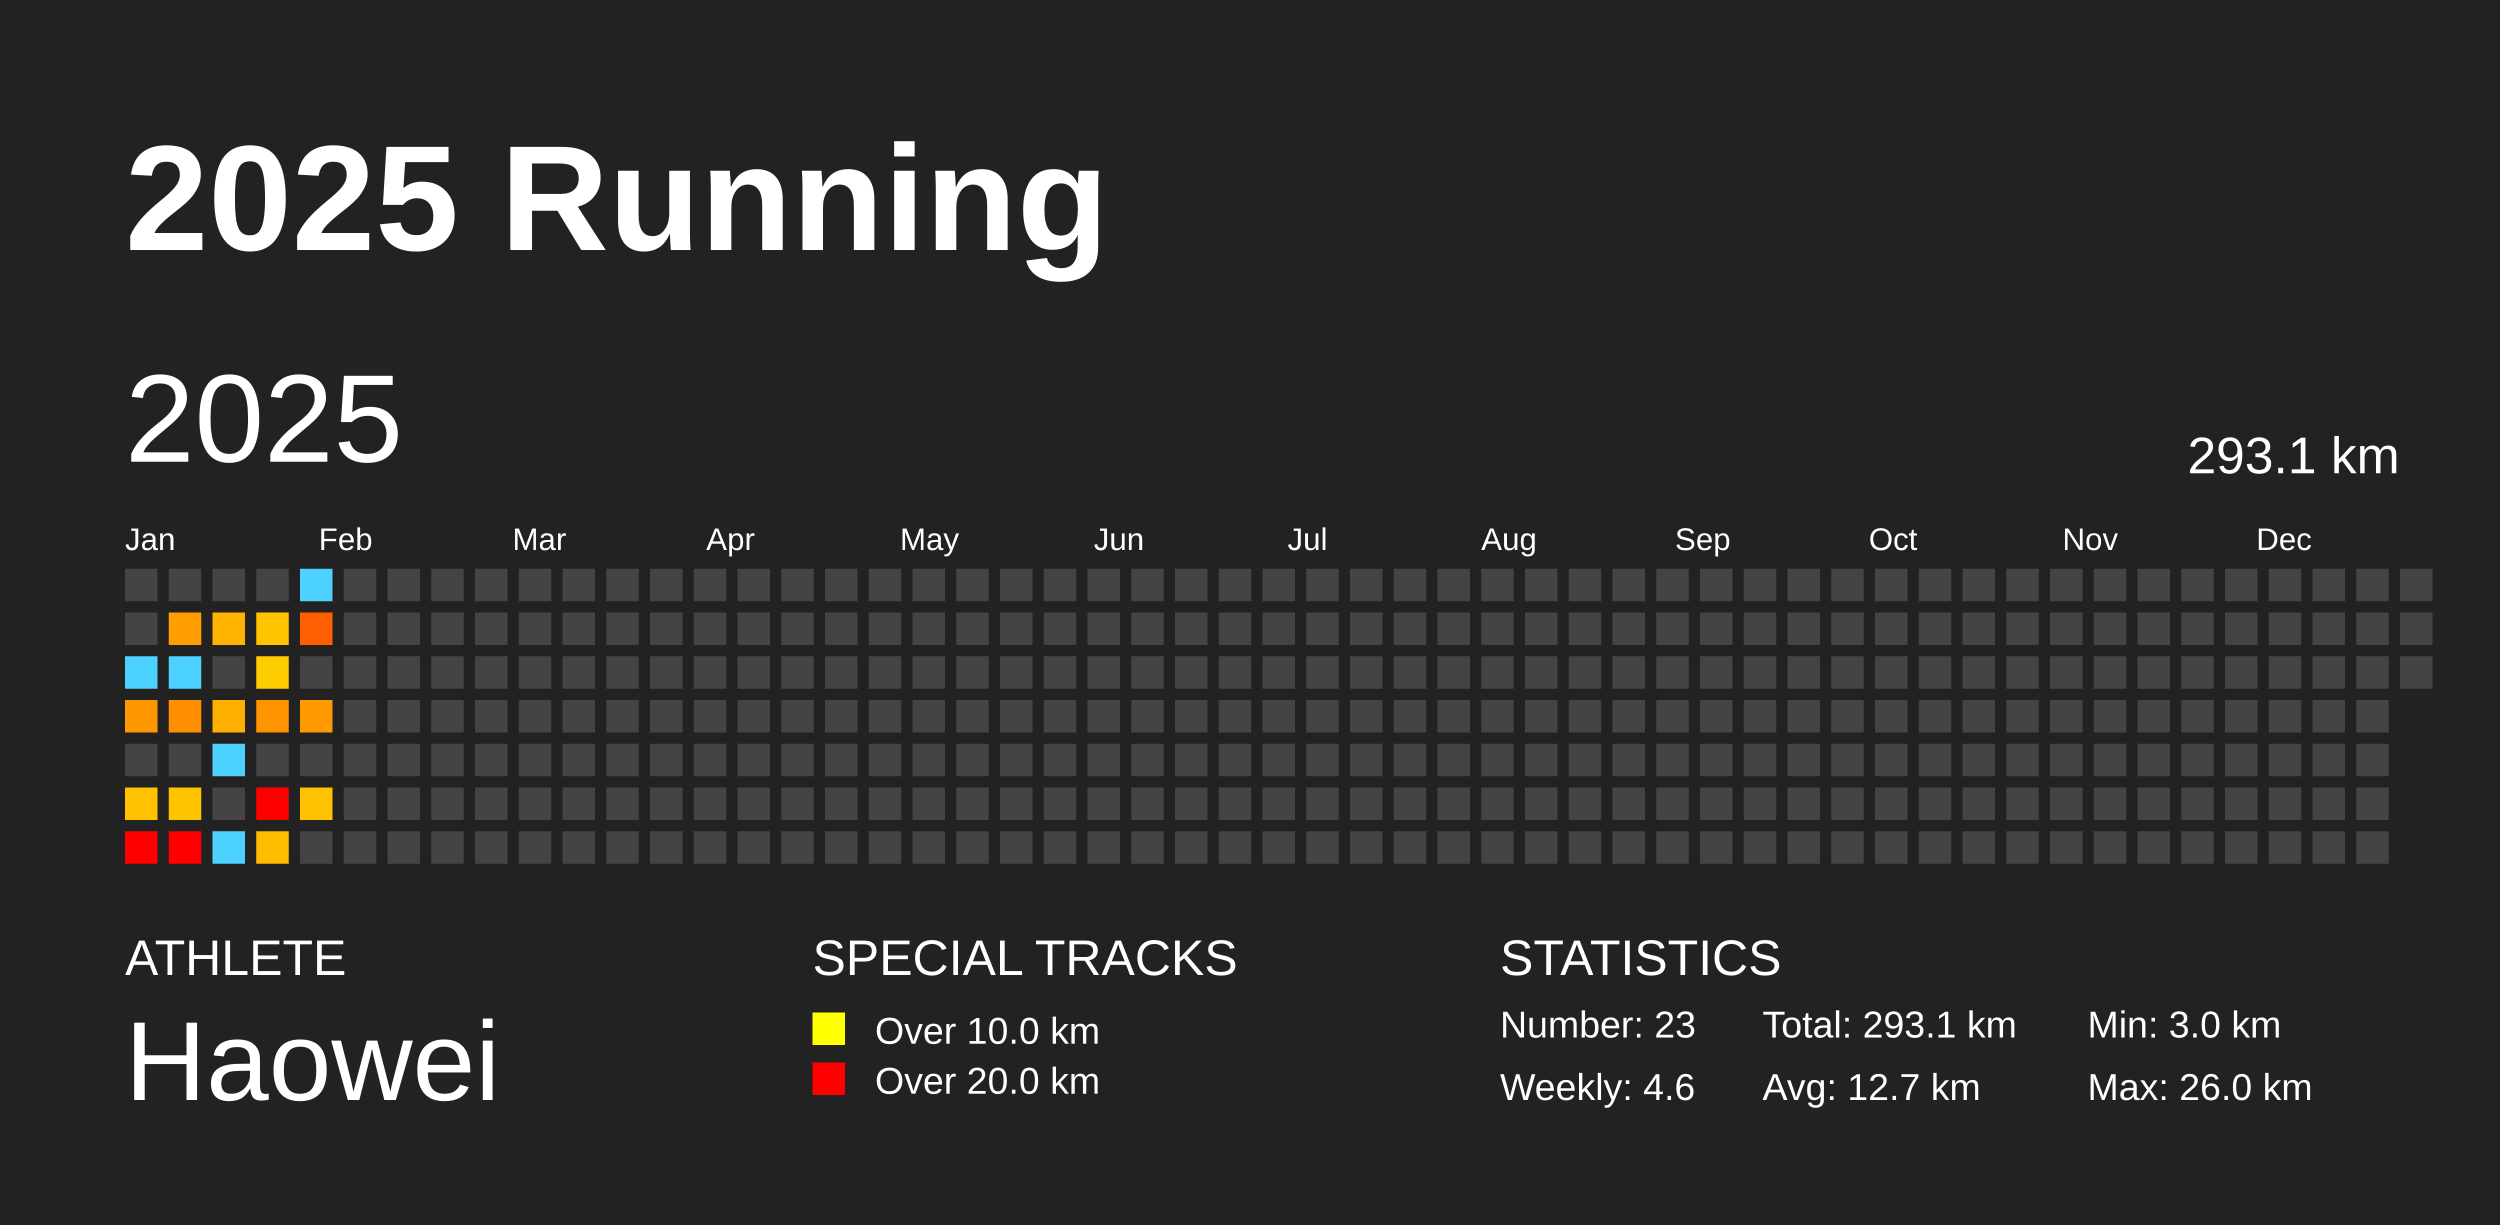
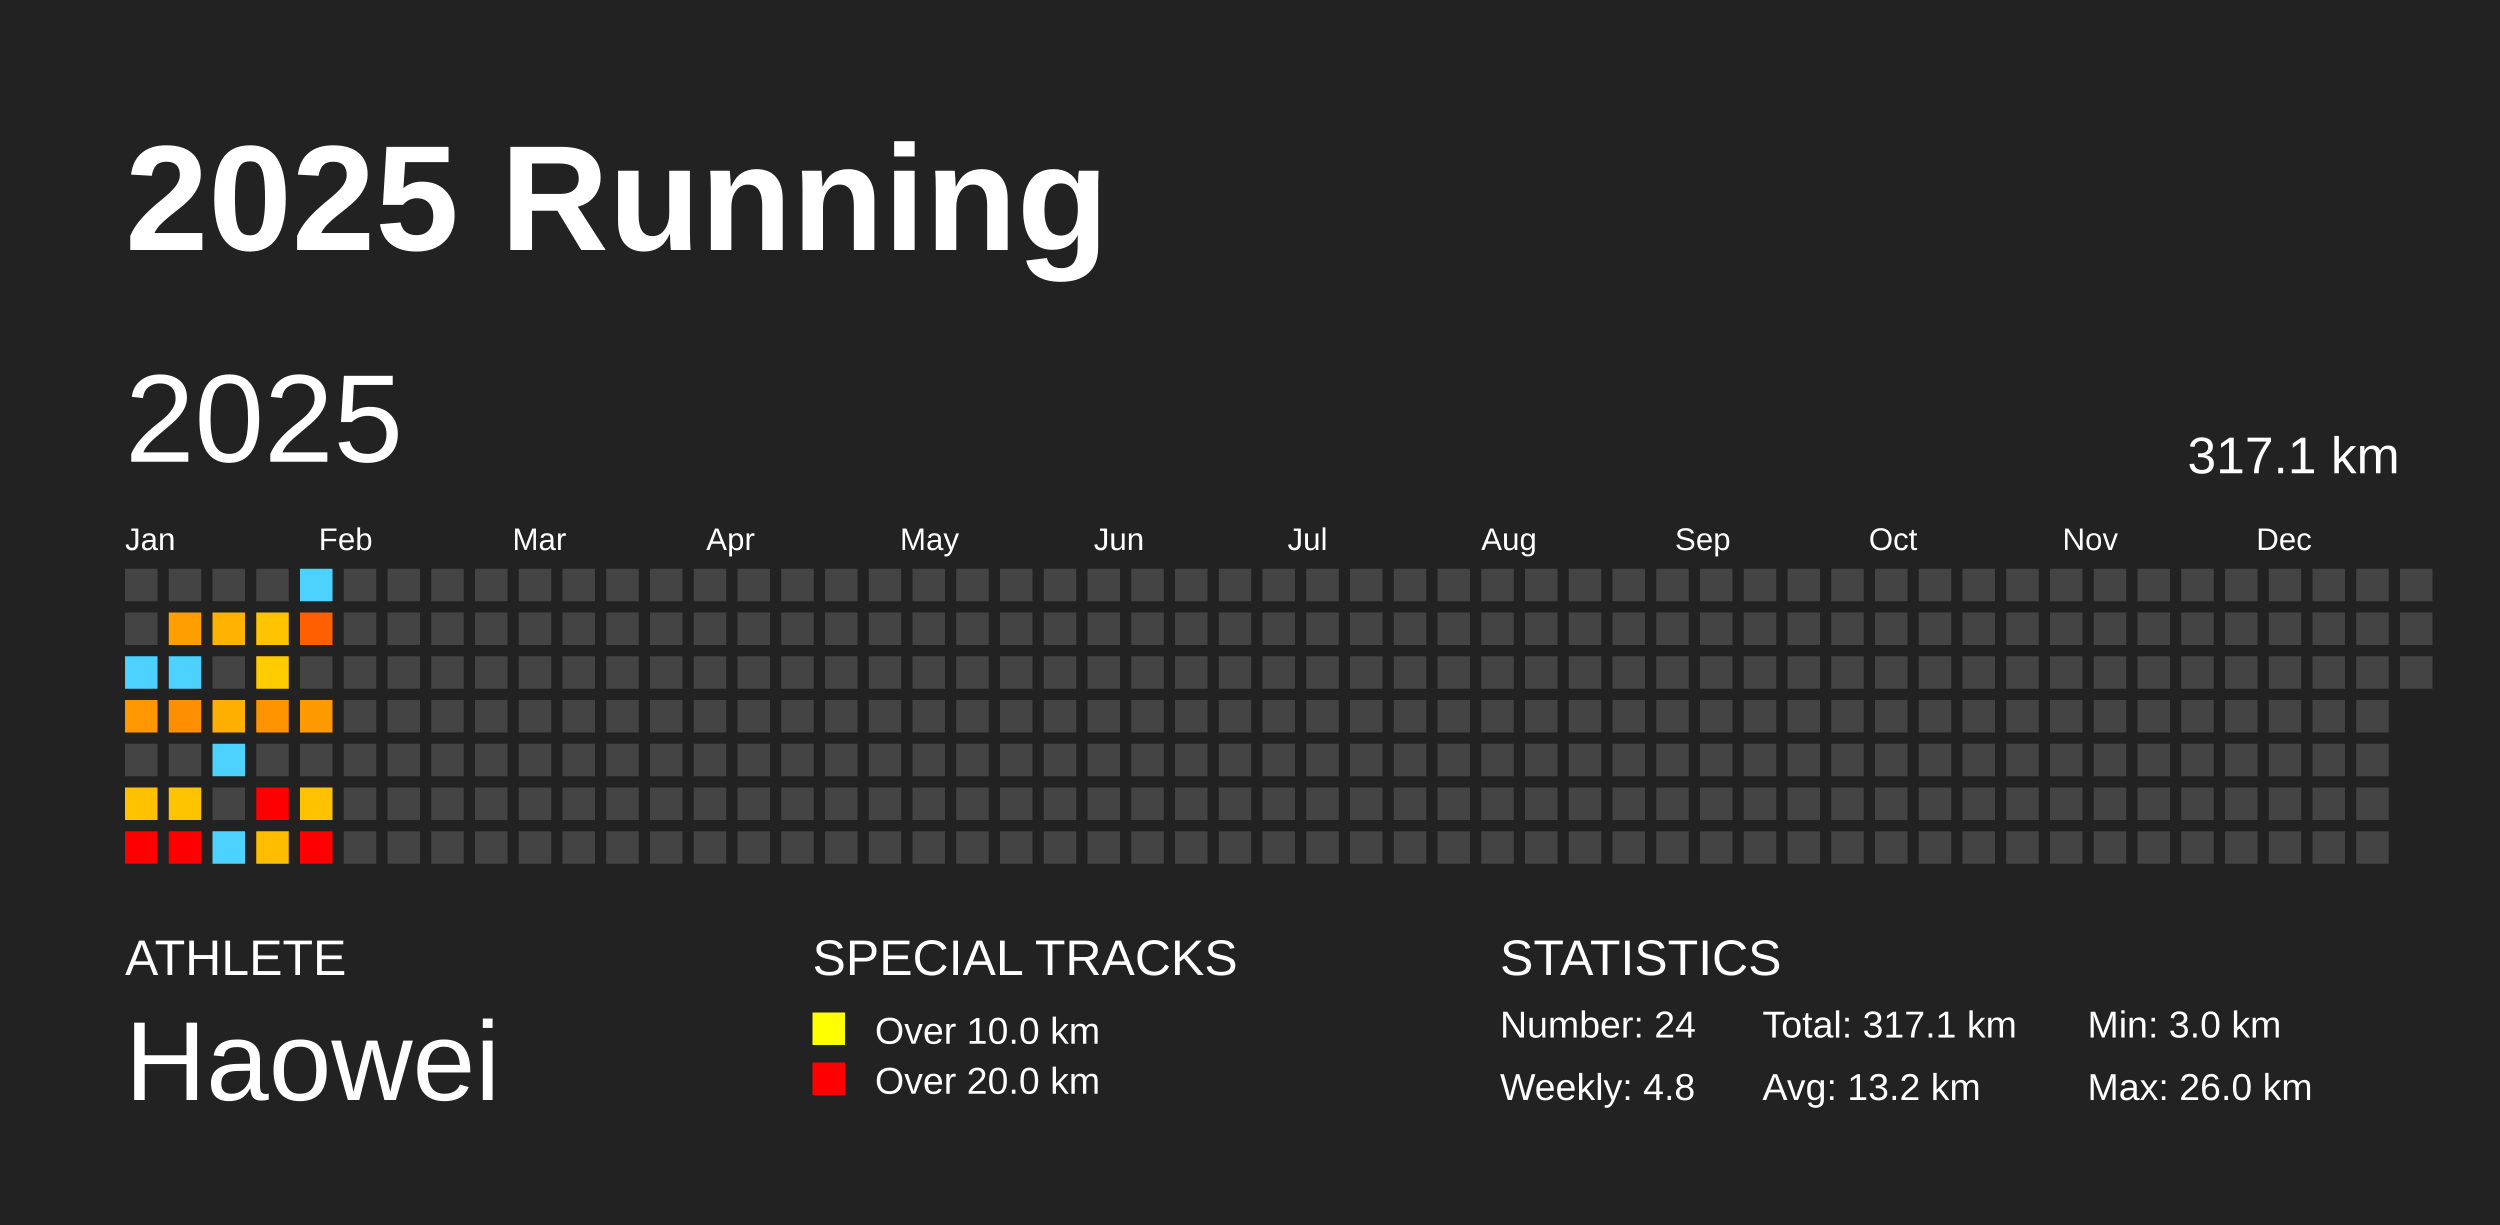
<svg xmlns="http://www.w3.org/2000/svg" baseProfile="full" height="98mm" version="1.1" viewBox="0,0,200,98" width="200mm">
  <defs />
  <rect fill="#222222" height="98" width="200" x="0" y="0" />
  <text fill="#FFFFFF" style="font-size:12px; font-family:Arial; font-weight:bold;" x="10" y="20">2025 Running</text>
  <text fill="#FFFFFF" style="font-size:4px; font-family:Arial" x="10" y="78">ATHLETE</text>
  <text fill="#FFFFFF" style="font-size:9px; font-family:Arial" x="10" y="88">Haowei</text>
  <text fill="#FFFFFF" style="font-size:4px; font-family:Arial" x="65" y="78">SPECIAL TRACKS</text>
  <rect fill="yellow" height="2.6" width="2.6" x="65" y="81" />
  <text fill="#FFFFFF" style="font-size:3px; font-family:Arial" x="70" y="83.5">Over 10.0 km</text>
  <rect fill="red" height="2.6" width="2.6" x="65" y="85" />
  <text fill="#FFFFFF" style="font-size:3px; font-family:Arial" x="70" y="87.5">Over 20.0 km</text>
  <text fill="#FFFFFF" style="font-size:4px; font-family:Arial" x="120" y="78">STATISTICS</text>
-   <text fill="#FFFFFF" style="font-size:3px; font-family:Arial" x="120" y="83">Number: 23</text>
-   <text fill="#FFFFFF" style="font-size:3px; font-family:Arial" x="120" y="88">Weekly: 4.6</text>
-   <text fill="#FFFFFF" style="font-size:3px; font-family:Arial" x="141" y="83">Total: 293.1 km</text>
-   <text fill="#FFFFFF" style="font-size:3px; font-family:Arial" x="141" y="88">Avg: 12.7 km</text>
+   <text fill="#FFFFFF" style="font-size:3px; font-family:Arial" x="120" y="83">Number: 24</text>
+   <text fill="#FFFFFF" style="font-size:3px; font-family:Arial" x="120" y="88">Weekly: 4.8</text>
+   <text fill="#FFFFFF" style="font-size:3px; font-family:Arial" x="141" y="83">Total: 317.1 km</text>
+   <text fill="#FFFFFF" style="font-size:3px; font-family:Arial" x="141" y="88">Avg: 13.2 km</text>
  <text fill="#FFFFFF" style="font-size:3px; font-family:Arial" x="167" y="83">Min: 3.0 km</text>
  <text fill="#FFFFFF" style="font-size:3px; font-family:Arial" x="167" y="88">Max: 26.0 km</text>
  <text dominant-baseline="hanging" fill="#FFFFFF" style="font-size:10.0px; font-family:Arial;" x="10" y="30">2025</text>
-   <text dominant-baseline="hanging" fill="#FFFFFF" style="font-size:4.125px; font-family:Arial;" x="175" y="35">293.1 km</text>
+   <text dominant-baseline="hanging" fill="#FFFFFF" style="font-size:4.125px; font-family:Arial;" x="175" y="35">317.1 km</text>
  <text fill="#FFFFFF" style="font-size:2.5px; font-family:Arial" x="10.0" y="44">Jan</text>
  <text fill="#FFFFFF" style="font-size:2.5px; font-family:Arial" x="25.5" y="44">Feb</text>
  <text fill="#FFFFFF" style="font-size:2.5px; font-family:Arial" x="41.0" y="44">Mar</text>
  <text fill="#FFFFFF" style="font-size:2.5px; font-family:Arial" x="56.5" y="44">Apr</text>
  <text fill="#FFFFFF" style="font-size:2.5px; font-family:Arial" x="72.0" y="44">May</text>
  <text fill="#FFFFFF" style="font-size:2.5px; font-family:Arial" x="87.5" y="44">Jun</text>
  <text fill="#FFFFFF" style="font-size:2.5px; font-family:Arial" x="103.0" y="44">Jul</text>
  <text fill="#FFFFFF" style="font-size:2.5px; font-family:Arial" x="118.5" y="44">Aug</text>
  <text fill="#FFFFFF" style="font-size:2.5px; font-family:Arial" x="134.0" y="44">Sep</text>
  <text fill="#FFFFFF" style="font-size:2.5px; font-family:Arial" x="149.5" y="44">Oct</text>
  <text fill="#FFFFFF" style="font-size:2.5px; font-family:Arial" x="165.0" y="44">Nov</text>
  <text fill="#FFFFFF" style="font-size:2.5px; font-family:Arial" x="180.5" y="44">Dec</text>
  <rect fill="#444444" height="2.6" width="2.6" x="10.0" y="45.5" />
  <rect fill="#444444" height="2.6" width="2.6" x="10.0" y="49.0" />
  <rect fill="#4dd2ff" height="2.6" width="2.6" x="10.0" y="52.5" />
  <rect fill="#ff9700" height="2.6" width="2.6" x="10.0" y="56.0" />
  <rect fill="#444444" height="2.6" width="2.6" x="10.0" y="59.5" />
  <rect fill="#ffc100" height="2.6" width="2.6" x="10.0" y="63.0" />
  <rect fill="red" height="2.6" width="2.6" x="10.0" y="66.5" />
  <rect fill="#444444" height="2.6" width="2.6" x="13.5" y="45.5" />
  <rect fill="#ff9e00" height="2.6" width="2.6" x="13.5" y="49.0" />
  <rect fill="#4dd2ff" height="2.6" width="2.6" x="13.5" y="52.5" />
  <rect fill="#ff8f00" height="2.6" width="2.6" x="13.5" y="56.0" />
  <rect fill="#444444" height="2.6" width="2.6" x="13.5" y="59.5" />
  <rect fill="#ffc400" height="2.6" width="2.6" x="13.5" y="63.0" />
  <rect fill="red" height="2.6" width="2.6" x="13.5" y="66.5" />
  <rect fill="#444444" height="2.6" width="2.6" x="17.0" y="45.5" />
  <rect fill="#ffb200" height="2.6" width="2.6" x="17.0" y="49.0" />
  <rect fill="#444444" height="2.6" width="2.6" x="17.0" y="52.5" />
  <rect fill="#ffaf00" height="2.6" width="2.6" x="17.0" y="56.0" />
  <rect fill="#4dd2ff" height="2.6" width="2.6" x="17.0" y="59.5" />
  <rect fill="#444444" height="2.6" width="2.6" x="17.0" y="63.0" />
  <rect fill="#4dd2ff" height="2.6" width="2.6" x="17.0" y="66.5" />
  <rect fill="#444444" height="2.6" width="2.6" x="20.5" y="45.5" />
  <rect fill="#ffc300" height="2.6" width="2.6" x="20.5" y="49.0" />
  <rect fill="#ffcc00" height="2.6" width="2.6" x="20.5" y="52.5" />
  <rect fill="#ff9400" height="2.6" width="2.6" x="20.5" y="56.0" />
  <rect fill="#444444" height="2.6" width="2.6" x="20.5" y="59.5" />
  <rect fill="red" height="2.6" width="2.6" x="20.5" y="63.0" />
  <rect fill="#ffbd00" height="2.6" width="2.6" x="20.5" y="66.5" />
  <rect fill="#4dd2ff" height="2.6" width="2.6" x="24.0" y="45.5" />
  <rect fill="#ff5f00" height="2.6" width="2.6" x="24.0" y="49.0" />
  <rect fill="#444444" height="2.6" width="2.6" x="24.0" y="52.5" />
  <rect fill="#ff9900" height="2.6" width="2.6" x="24.0" y="56.0" />
  <rect fill="#444444" height="2.6" width="2.6" x="24.0" y="59.5" />
  <rect fill="#ffc100" height="2.6" width="2.6" x="24.0" y="63.0" />
-   <rect fill="#444444" height="2.6" width="2.6" x="24.0" y="66.5" />
+   <rect fill="red" height="2.6" width="2.6" x="24.0" y="66.5" />
  <rect fill="#444444" height="2.6" width="2.6" x="27.5" y="45.5" />
  <rect fill="#444444" height="2.6" width="2.6" x="27.5" y="49.0" />
  <rect fill="#444444" height="2.6" width="2.6" x="27.5" y="52.5" />
  <rect fill="#444444" height="2.6" width="2.6" x="27.5" y="56.0" />
  <rect fill="#444444" height="2.6" width="2.6" x="27.5" y="59.5" />
  <rect fill="#444444" height="2.6" width="2.6" x="27.5" y="63.0" />
  <rect fill="#444444" height="2.6" width="2.6" x="27.5" y="66.5" />
  <rect fill="#444444" height="2.6" width="2.6" x="31.0" y="45.5" />
  <rect fill="#444444" height="2.6" width="2.6" x="31.0" y="49.0" />
  <rect fill="#444444" height="2.6" width="2.6" x="31.0" y="52.5" />
  <rect fill="#444444" height="2.6" width="2.6" x="31.0" y="56.0" />
  <rect fill="#444444" height="2.6" width="2.6" x="31.0" y="59.5" />
  <rect fill="#444444" height="2.6" width="2.6" x="31.0" y="63.0" />
  <rect fill="#444444" height="2.6" width="2.6" x="31.0" y="66.5" />
  <rect fill="#444444" height="2.6" width="2.6" x="34.5" y="45.5" />
  <rect fill="#444444" height="2.6" width="2.6" x="34.5" y="49.0" />
  <rect fill="#444444" height="2.6" width="2.6" x="34.5" y="52.5" />
  <rect fill="#444444" height="2.6" width="2.6" x="34.5" y="56.0" />
  <rect fill="#444444" height="2.6" width="2.6" x="34.5" y="59.5" />
  <rect fill="#444444" height="2.6" width="2.6" x="34.5" y="63.0" />
  <rect fill="#444444" height="2.6" width="2.6" x="34.5" y="66.5" />
  <rect fill="#444444" height="2.6" width="2.6" x="38.0" y="45.5" />
  <rect fill="#444444" height="2.6" width="2.6" x="38.0" y="49.0" />
  <rect fill="#444444" height="2.6" width="2.6" x="38.0" y="52.5" />
  <rect fill="#444444" height="2.6" width="2.6" x="38.0" y="56.0" />
  <rect fill="#444444" height="2.6" width="2.6" x="38.0" y="59.5" />
  <rect fill="#444444" height="2.6" width="2.6" x="38.0" y="63.0" />
  <rect fill="#444444" height="2.6" width="2.6" x="38.0" y="66.5" />
  <rect fill="#444444" height="2.6" width="2.6" x="41.5" y="45.5" />
  <rect fill="#444444" height="2.6" width="2.6" x="41.5" y="49.0" />
  <rect fill="#444444" height="2.6" width="2.6" x="41.5" y="52.5" />
  <rect fill="#444444" height="2.6" width="2.6" x="41.5" y="56.0" />
  <rect fill="#444444" height="2.6" width="2.6" x="41.5" y="59.5" />
  <rect fill="#444444" height="2.6" width="2.6" x="41.5" y="63.0" />
  <rect fill="#444444" height="2.6" width="2.6" x="41.5" y="66.5" />
  <rect fill="#444444" height="2.6" width="2.6" x="45.0" y="45.5" />
  <rect fill="#444444" height="2.6" width="2.6" x="45.0" y="49.0" />
  <rect fill="#444444" height="2.6" width="2.6" x="45.0" y="52.5" />
  <rect fill="#444444" height="2.6" width="2.6" x="45.0" y="56.0" />
  <rect fill="#444444" height="2.6" width="2.6" x="45.0" y="59.5" />
  <rect fill="#444444" height="2.6" width="2.6" x="45.0" y="63.0" />
  <rect fill="#444444" height="2.6" width="2.6" x="45.0" y="66.5" />
  <rect fill="#444444" height="2.6" width="2.6" x="48.5" y="45.5" />
  <rect fill="#444444" height="2.6" width="2.6" x="48.5" y="49.0" />
  <rect fill="#444444" height="2.6" width="2.6" x="48.5" y="52.5" />
  <rect fill="#444444" height="2.6" width="2.6" x="48.5" y="56.0" />
  <rect fill="#444444" height="2.6" width="2.6" x="48.5" y="59.5" />
  <rect fill="#444444" height="2.6" width="2.6" x="48.5" y="63.0" />
  <rect fill="#444444" height="2.6" width="2.6" x="48.5" y="66.5" />
  <rect fill="#444444" height="2.6" width="2.6" x="52.0" y="45.5" />
  <rect fill="#444444" height="2.6" width="2.6" x="52.0" y="49.0" />
  <rect fill="#444444" height="2.6" width="2.6" x="52.0" y="52.5" />
  <rect fill="#444444" height="2.6" width="2.6" x="52.0" y="56.0" />
  <rect fill="#444444" height="2.6" width="2.6" x="52.0" y="59.5" />
  <rect fill="#444444" height="2.6" width="2.6" x="52.0" y="63.0" />
  <rect fill="#444444" height="2.6" width="2.6" x="52.0" y="66.5" />
  <rect fill="#444444" height="2.6" width="2.6" x="55.5" y="45.5" />
  <rect fill="#444444" height="2.6" width="2.6" x="55.5" y="49.0" />
  <rect fill="#444444" height="2.6" width="2.6" x="55.5" y="52.5" />
  <rect fill="#444444" height="2.6" width="2.6" x="55.5" y="56.0" />
  <rect fill="#444444" height="2.6" width="2.6" x="55.5" y="59.5" />
  <rect fill="#444444" height="2.6" width="2.6" x="55.5" y="63.0" />
  <rect fill="#444444" height="2.6" width="2.6" x="55.5" y="66.5" />
  <rect fill="#444444" height="2.6" width="2.6" x="59.0" y="45.5" />
  <rect fill="#444444" height="2.6" width="2.6" x="59.0" y="49.0" />
  <rect fill="#444444" height="2.6" width="2.6" x="59.0" y="52.5" />
  <rect fill="#444444" height="2.6" width="2.6" x="59.0" y="56.0" />
  <rect fill="#444444" height="2.6" width="2.6" x="59.0" y="59.5" />
  <rect fill="#444444" height="2.6" width="2.6" x="59.0" y="63.0" />
  <rect fill="#444444" height="2.6" width="2.6" x="59.0" y="66.5" />
  <rect fill="#444444" height="2.6" width="2.6" x="62.5" y="45.5" />
  <rect fill="#444444" height="2.6" width="2.6" x="62.5" y="49.0" />
  <rect fill="#444444" height="2.6" width="2.6" x="62.5" y="52.5" />
  <rect fill="#444444" height="2.6" width="2.6" x="62.5" y="56.0" />
  <rect fill="#444444" height="2.6" width="2.6" x="62.5" y="59.5" />
  <rect fill="#444444" height="2.6" width="2.6" x="62.5" y="63.0" />
  <rect fill="#444444" height="2.6" width="2.6" x="62.5" y="66.5" />
  <rect fill="#444444" height="2.6" width="2.6" x="66.0" y="45.5" />
  <rect fill="#444444" height="2.6" width="2.6" x="66.0" y="49.0" />
  <rect fill="#444444" height="2.6" width="2.6" x="66.0" y="52.5" />
  <rect fill="#444444" height="2.6" width="2.6" x="66.0" y="56.0" />
  <rect fill="#444444" height="2.6" width="2.6" x="66.0" y="59.5" />
  <rect fill="#444444" height="2.6" width="2.6" x="66.0" y="63.0" />
  <rect fill="#444444" height="2.6" width="2.6" x="66.0" y="66.5" />
  <rect fill="#444444" height="2.6" width="2.6" x="69.5" y="45.5" />
  <rect fill="#444444" height="2.6" width="2.6" x="69.5" y="49.0" />
  <rect fill="#444444" height="2.6" width="2.6" x="69.5" y="52.5" />
  <rect fill="#444444" height="2.6" width="2.6" x="69.5" y="56.0" />
  <rect fill="#444444" height="2.6" width="2.6" x="69.5" y="59.5" />
  <rect fill="#444444" height="2.6" width="2.6" x="69.5" y="63.0" />
  <rect fill="#444444" height="2.6" width="2.6" x="69.5" y="66.5" />
  <rect fill="#444444" height="2.6" width="2.6" x="73.0" y="45.5" />
  <rect fill="#444444" height="2.6" width="2.6" x="73.0" y="49.0" />
  <rect fill="#444444" height="2.6" width="2.6" x="73.0" y="52.5" />
  <rect fill="#444444" height="2.6" width="2.6" x="73.0" y="56.0" />
  <rect fill="#444444" height="2.6" width="2.6" x="73.0" y="59.5" />
  <rect fill="#444444" height="2.6" width="2.6" x="73.0" y="63.0" />
  <rect fill="#444444" height="2.6" width="2.6" x="73.0" y="66.5" />
  <rect fill="#444444" height="2.6" width="2.6" x="76.5" y="45.5" />
  <rect fill="#444444" height="2.6" width="2.6" x="76.5" y="49.0" />
  <rect fill="#444444" height="2.6" width="2.6" x="76.5" y="52.5" />
  <rect fill="#444444" height="2.6" width="2.6" x="76.5" y="56.0" />
  <rect fill="#444444" height="2.6" width="2.6" x="76.5" y="59.5" />
  <rect fill="#444444" height="2.6" width="2.6" x="76.5" y="63.0" />
  <rect fill="#444444" height="2.6" width="2.6" x="76.5" y="66.5" />
  <rect fill="#444444" height="2.6" width="2.6" x="80.0" y="45.5" />
  <rect fill="#444444" height="2.6" width="2.6" x="80.0" y="49.0" />
  <rect fill="#444444" height="2.6" width="2.6" x="80.0" y="52.5" />
  <rect fill="#444444" height="2.6" width="2.6" x="80.0" y="56.0" />
  <rect fill="#444444" height="2.6" width="2.6" x="80.0" y="59.5" />
  <rect fill="#444444" height="2.6" width="2.6" x="80.0" y="63.0" />
  <rect fill="#444444" height="2.6" width="2.6" x="80.0" y="66.5" />
  <rect fill="#444444" height="2.6" width="2.6" x="83.5" y="45.5" />
  <rect fill="#444444" height="2.6" width="2.6" x="83.5" y="49.0" />
  <rect fill="#444444" height="2.6" width="2.6" x="83.5" y="52.5" />
  <rect fill="#444444" height="2.6" width="2.6" x="83.5" y="56.0" />
  <rect fill="#444444" height="2.6" width="2.6" x="83.5" y="59.5" />
  <rect fill="#444444" height="2.6" width="2.6" x="83.5" y="63.0" />
  <rect fill="#444444" height="2.6" width="2.6" x="83.5" y="66.5" />
  <rect fill="#444444" height="2.6" width="2.6" x="87.0" y="45.5" />
  <rect fill="#444444" height="2.6" width="2.6" x="87.0" y="49.0" />
  <rect fill="#444444" height="2.6" width="2.6" x="87.0" y="52.5" />
  <rect fill="#444444" height="2.6" width="2.6" x="87.0" y="56.0" />
  <rect fill="#444444" height="2.6" width="2.6" x="87.0" y="59.5" />
  <rect fill="#444444" height="2.6" width="2.6" x="87.0" y="63.0" />
  <rect fill="#444444" height="2.6" width="2.6" x="87.0" y="66.5" />
  <rect fill="#444444" height="2.6" width="2.6" x="90.5" y="45.5" />
  <rect fill="#444444" height="2.6" width="2.6" x="90.5" y="49.0" />
  <rect fill="#444444" height="2.6" width="2.6" x="90.5" y="52.5" />
  <rect fill="#444444" height="2.6" width="2.6" x="90.5" y="56.0" />
  <rect fill="#444444" height="2.6" width="2.6" x="90.5" y="59.5" />
  <rect fill="#444444" height="2.6" width="2.6" x="90.5" y="63.0" />
  <rect fill="#444444" height="2.6" width="2.6" x="90.5" y="66.5" />
  <rect fill="#444444" height="2.6" width="2.6" x="94.0" y="45.5" />
  <rect fill="#444444" height="2.6" width="2.6" x="94.0" y="49.0" />
  <rect fill="#444444" height="2.6" width="2.6" x="94.0" y="52.5" />
  <rect fill="#444444" height="2.6" width="2.6" x="94.0" y="56.0" />
  <rect fill="#444444" height="2.6" width="2.6" x="94.0" y="59.5" />
  <rect fill="#444444" height="2.6" width="2.6" x="94.0" y="63.0" />
  <rect fill="#444444" height="2.6" width="2.6" x="94.0" y="66.5" />
  <rect fill="#444444" height="2.6" width="2.6" x="97.5" y="45.5" />
  <rect fill="#444444" height="2.6" width="2.6" x="97.5" y="49.0" />
  <rect fill="#444444" height="2.6" width="2.6" x="97.5" y="52.5" />
  <rect fill="#444444" height="2.6" width="2.6" x="97.5" y="56.0" />
  <rect fill="#444444" height="2.6" width="2.6" x="97.5" y="59.5" />
  <rect fill="#444444" height="2.6" width="2.6" x="97.5" y="63.0" />
  <rect fill="#444444" height="2.6" width="2.6" x="97.5" y="66.5" />
  <rect fill="#444444" height="2.6" width="2.6" x="101.0" y="45.5" />
  <rect fill="#444444" height="2.6" width="2.6" x="101.0" y="49.0" />
  <rect fill="#444444" height="2.6" width="2.6" x="101.0" y="52.5" />
  <rect fill="#444444" height="2.6" width="2.6" x="101.0" y="56.0" />
  <rect fill="#444444" height="2.6" width="2.6" x="101.0" y="59.5" />
  <rect fill="#444444" height="2.6" width="2.6" x="101.0" y="63.0" />
  <rect fill="#444444" height="2.6" width="2.6" x="101.0" y="66.5" />
  <rect fill="#444444" height="2.6" width="2.6" x="104.5" y="45.5" />
  <rect fill="#444444" height="2.6" width="2.6" x="104.5" y="49.0" />
  <rect fill="#444444" height="2.6" width="2.6" x="104.5" y="52.5" />
  <rect fill="#444444" height="2.6" width="2.6" x="104.5" y="56.0" />
  <rect fill="#444444" height="2.6" width="2.6" x="104.5" y="59.5" />
  <rect fill="#444444" height="2.6" width="2.6" x="104.5" y="63.0" />
  <rect fill="#444444" height="2.6" width="2.6" x="104.5" y="66.5" />
  <rect fill="#444444" height="2.6" width="2.6" x="108.0" y="45.5" />
  <rect fill="#444444" height="2.6" width="2.6" x="108.0" y="49.0" />
  <rect fill="#444444" height="2.6" width="2.6" x="108.0" y="52.5" />
  <rect fill="#444444" height="2.6" width="2.6" x="108.0" y="56.0" />
  <rect fill="#444444" height="2.6" width="2.6" x="108.0" y="59.5" />
  <rect fill="#444444" height="2.6" width="2.6" x="108.0" y="63.0" />
  <rect fill="#444444" height="2.6" width="2.6" x="108.0" y="66.5" />
  <rect fill="#444444" height="2.6" width="2.6" x="111.5" y="45.5" />
  <rect fill="#444444" height="2.6" width="2.6" x="111.5" y="49.0" />
  <rect fill="#444444" height="2.6" width="2.6" x="111.5" y="52.5" />
  <rect fill="#444444" height="2.6" width="2.6" x="111.5" y="56.0" />
  <rect fill="#444444" height="2.6" width="2.6" x="111.5" y="59.5" />
  <rect fill="#444444" height="2.6" width="2.6" x="111.5" y="63.0" />
  <rect fill="#444444" height="2.6" width="2.6" x="111.5" y="66.5" />
  <rect fill="#444444" height="2.6" width="2.6" x="115.0" y="45.5" />
  <rect fill="#444444" height="2.6" width="2.6" x="115.0" y="49.0" />
  <rect fill="#444444" height="2.6" width="2.6" x="115.0" y="52.5" />
  <rect fill="#444444" height="2.6" width="2.6" x="115.0" y="56.0" />
  <rect fill="#444444" height="2.6" width="2.6" x="115.0" y="59.5" />
  <rect fill="#444444" height="2.6" width="2.6" x="115.0" y="63.0" />
  <rect fill="#444444" height="2.6" width="2.6" x="115.0" y="66.5" />
  <rect fill="#444444" height="2.6" width="2.6" x="118.5" y="45.5" />
  <rect fill="#444444" height="2.6" width="2.6" x="118.5" y="49.0" />
  <rect fill="#444444" height="2.6" width="2.6" x="118.5" y="52.5" />
  <rect fill="#444444" height="2.6" width="2.6" x="118.5" y="56.0" />
  <rect fill="#444444" height="2.6" width="2.6" x="118.5" y="59.5" />
  <rect fill="#444444" height="2.6" width="2.6" x="118.5" y="63.0" />
  <rect fill="#444444" height="2.6" width="2.6" x="118.5" y="66.5" />
  <rect fill="#444444" height="2.6" width="2.6" x="122.0" y="45.5" />
  <rect fill="#444444" height="2.6" width="2.6" x="122.0" y="49.0" />
  <rect fill="#444444" height="2.6" width="2.6" x="122.0" y="52.5" />
  <rect fill="#444444" height="2.6" width="2.6" x="122.0" y="56.0" />
  <rect fill="#444444" height="2.6" width="2.6" x="122.0" y="59.5" />
  <rect fill="#444444" height="2.6" width="2.6" x="122.0" y="63.0" />
  <rect fill="#444444" height="2.6" width="2.6" x="122.0" y="66.5" />
  <rect fill="#444444" height="2.6" width="2.6" x="125.5" y="45.5" />
  <rect fill="#444444" height="2.6" width="2.6" x="125.5" y="49.0" />
  <rect fill="#444444" height="2.6" width="2.6" x="125.5" y="52.5" />
  <rect fill="#444444" height="2.6" width="2.6" x="125.5" y="56.0" />
  <rect fill="#444444" height="2.6" width="2.6" x="125.5" y="59.5" />
  <rect fill="#444444" height="2.6" width="2.6" x="125.5" y="63.0" />
  <rect fill="#444444" height="2.6" width="2.6" x="125.5" y="66.5" />
  <rect fill="#444444" height="2.6" width="2.6" x="129.0" y="45.5" />
  <rect fill="#444444" height="2.6" width="2.6" x="129.0" y="49.0" />
  <rect fill="#444444" height="2.6" width="2.6" x="129.0" y="52.5" />
  <rect fill="#444444" height="2.6" width="2.6" x="129.0" y="56.0" />
  <rect fill="#444444" height="2.6" width="2.6" x="129.0" y="59.5" />
  <rect fill="#444444" height="2.6" width="2.6" x="129.0" y="63.0" />
  <rect fill="#444444" height="2.6" width="2.6" x="129.0" y="66.5" />
  <rect fill="#444444" height="2.6" width="2.6" x="132.5" y="45.5" />
  <rect fill="#444444" height="2.6" width="2.6" x="132.5" y="49.0" />
  <rect fill="#444444" height="2.6" width="2.6" x="132.5" y="52.5" />
  <rect fill="#444444" height="2.6" width="2.6" x="132.5" y="56.0" />
  <rect fill="#444444" height="2.6" width="2.6" x="132.5" y="59.5" />
  <rect fill="#444444" height="2.6" width="2.6" x="132.5" y="63.0" />
  <rect fill="#444444" height="2.6" width="2.6" x="132.5" y="66.5" />
  <rect fill="#444444" height="2.6" width="2.6" x="136.0" y="45.5" />
  <rect fill="#444444" height="2.6" width="2.6" x="136.0" y="49.0" />
  <rect fill="#444444" height="2.6" width="2.6" x="136.0" y="52.5" />
  <rect fill="#444444" height="2.6" width="2.6" x="136.0" y="56.0" />
  <rect fill="#444444" height="2.6" width="2.6" x="136.0" y="59.5" />
  <rect fill="#444444" height="2.6" width="2.6" x="136.0" y="63.0" />
  <rect fill="#444444" height="2.6" width="2.6" x="136.0" y="66.5" />
  <rect fill="#444444" height="2.6" width="2.6" x="139.5" y="45.5" />
  <rect fill="#444444" height="2.6" width="2.6" x="139.5" y="49.0" />
  <rect fill="#444444" height="2.6" width="2.6" x="139.5" y="52.5" />
  <rect fill="#444444" height="2.6" width="2.6" x="139.5" y="56.0" />
  <rect fill="#444444" height="2.6" width="2.6" x="139.5" y="59.5" />
  <rect fill="#444444" height="2.6" width="2.6" x="139.5" y="63.0" />
  <rect fill="#444444" height="2.6" width="2.6" x="139.5" y="66.5" />
  <rect fill="#444444" height="2.6" width="2.6" x="143.0" y="45.5" />
  <rect fill="#444444" height="2.6" width="2.6" x="143.0" y="49.0" />
  <rect fill="#444444" height="2.6" width="2.6" x="143.0" y="52.5" />
  <rect fill="#444444" height="2.6" width="2.6" x="143.0" y="56.0" />
  <rect fill="#444444" height="2.6" width="2.6" x="143.0" y="59.5" />
  <rect fill="#444444" height="2.6" width="2.6" x="143.0" y="63.0" />
  <rect fill="#444444" height="2.6" width="2.6" x="143.0" y="66.5" />
  <rect fill="#444444" height="2.6" width="2.6" x="146.5" y="45.5" />
  <rect fill="#444444" height="2.6" width="2.6" x="146.5" y="49.0" />
  <rect fill="#444444" height="2.6" width="2.6" x="146.5" y="52.5" />
  <rect fill="#444444" height="2.6" width="2.6" x="146.5" y="56.0" />
  <rect fill="#444444" height="2.6" width="2.6" x="146.5" y="59.5" />
  <rect fill="#444444" height="2.6" width="2.6" x="146.5" y="63.0" />
  <rect fill="#444444" height="2.6" width="2.6" x="146.5" y="66.5" />
  <rect fill="#444444" height="2.6" width="2.6" x="150.0" y="45.5" />
  <rect fill="#444444" height="2.6" width="2.6" x="150.0" y="49.0" />
  <rect fill="#444444" height="2.6" width="2.6" x="150.0" y="52.5" />
  <rect fill="#444444" height="2.6" width="2.6" x="150.0" y="56.0" />
  <rect fill="#444444" height="2.6" width="2.6" x="150.0" y="59.5" />
  <rect fill="#444444" height="2.6" width="2.6" x="150.0" y="63.0" />
  <rect fill="#444444" height="2.6" width="2.6" x="150.0" y="66.5" />
  <rect fill="#444444" height="2.6" width="2.6" x="153.5" y="45.5" />
  <rect fill="#444444" height="2.6" width="2.6" x="153.5" y="49.0" />
  <rect fill="#444444" height="2.6" width="2.6" x="153.5" y="52.5" />
  <rect fill="#444444" height="2.6" width="2.6" x="153.5" y="56.0" />
  <rect fill="#444444" height="2.6" width="2.6" x="153.5" y="59.5" />
  <rect fill="#444444" height="2.6" width="2.6" x="153.5" y="63.0" />
  <rect fill="#444444" height="2.6" width="2.6" x="153.5" y="66.5" />
  <rect fill="#444444" height="2.6" width="2.6" x="157.0" y="45.5" />
  <rect fill="#444444" height="2.6" width="2.6" x="157.0" y="49.0" />
  <rect fill="#444444" height="2.6" width="2.6" x="157.0" y="52.5" />
  <rect fill="#444444" height="2.6" width="2.6" x="157.0" y="56.0" />
  <rect fill="#444444" height="2.6" width="2.6" x="157.0" y="59.5" />
  <rect fill="#444444" height="2.6" width="2.6" x="157.0" y="63.0" />
  <rect fill="#444444" height="2.6" width="2.6" x="157.0" y="66.5" />
  <rect fill="#444444" height="2.6" width="2.6" x="160.5" y="45.5" />
  <rect fill="#444444" height="2.6" width="2.6" x="160.5" y="49.0" />
  <rect fill="#444444" height="2.6" width="2.6" x="160.5" y="52.5" />
  <rect fill="#444444" height="2.6" width="2.6" x="160.5" y="56.0" />
  <rect fill="#444444" height="2.6" width="2.6" x="160.5" y="59.5" />
  <rect fill="#444444" height="2.6" width="2.6" x="160.5" y="63.0" />
  <rect fill="#444444" height="2.6" width="2.6" x="160.5" y="66.5" />
  <rect fill="#444444" height="2.6" width="2.6" x="164.0" y="45.5" />
  <rect fill="#444444" height="2.6" width="2.6" x="164.0" y="49.0" />
  <rect fill="#444444" height="2.6" width="2.6" x="164.0" y="52.5" />
  <rect fill="#444444" height="2.6" width="2.6" x="164.0" y="56.0" />
  <rect fill="#444444" height="2.6" width="2.6" x="164.0" y="59.5" />
  <rect fill="#444444" height="2.6" width="2.6" x="164.0" y="63.0" />
  <rect fill="#444444" height="2.6" width="2.6" x="164.0" y="66.5" />
  <rect fill="#444444" height="2.6" width="2.6" x="167.5" y="45.5" />
  <rect fill="#444444" height="2.6" width="2.6" x="167.5" y="49.0" />
  <rect fill="#444444" height="2.6" width="2.6" x="167.5" y="52.5" />
  <rect fill="#444444" height="2.6" width="2.6" x="167.5" y="56.0" />
  <rect fill="#444444" height="2.6" width="2.6" x="167.5" y="59.5" />
  <rect fill="#444444" height="2.6" width="2.6" x="167.5" y="63.0" />
  <rect fill="#444444" height="2.6" width="2.6" x="167.5" y="66.5" />
  <rect fill="#444444" height="2.6" width="2.6" x="171.0" y="45.5" />
  <rect fill="#444444" height="2.6" width="2.6" x="171.0" y="49.0" />
  <rect fill="#444444" height="2.6" width="2.6" x="171.0" y="52.5" />
  <rect fill="#444444" height="2.6" width="2.6" x="171.0" y="56.0" />
  <rect fill="#444444" height="2.6" width="2.6" x="171.0" y="59.5" />
  <rect fill="#444444" height="2.6" width="2.6" x="171.0" y="63.0" />
  <rect fill="#444444" height="2.6" width="2.6" x="171.0" y="66.5" />
  <rect fill="#444444" height="2.6" width="2.6" x="174.5" y="45.5" />
  <rect fill="#444444" height="2.6" width="2.6" x="174.5" y="49.0" />
  <rect fill="#444444" height="2.6" width="2.6" x="174.5" y="52.5" />
  <rect fill="#444444" height="2.6" width="2.6" x="174.5" y="56.0" />
  <rect fill="#444444" height="2.6" width="2.6" x="174.5" y="59.5" />
  <rect fill="#444444" height="2.6" width="2.6" x="174.5" y="63.0" />
  <rect fill="#444444" height="2.6" width="2.6" x="174.5" y="66.5" />
  <rect fill="#444444" height="2.6" width="2.6" x="178.0" y="45.5" />
  <rect fill="#444444" height="2.6" width="2.6" x="178.0" y="49.0" />
  <rect fill="#444444" height="2.6" width="2.6" x="178.0" y="52.5" />
  <rect fill="#444444" height="2.6" width="2.6" x="178.0" y="56.0" />
  <rect fill="#444444" height="2.6" width="2.6" x="178.0" y="59.5" />
  <rect fill="#444444" height="2.6" width="2.6" x="178.0" y="63.0" />
  <rect fill="#444444" height="2.6" width="2.6" x="178.0" y="66.5" />
  <rect fill="#444444" height="2.6" width="2.6" x="181.5" y="45.5" />
  <rect fill="#444444" height="2.6" width="2.6" x="181.5" y="49.0" />
  <rect fill="#444444" height="2.6" width="2.6" x="181.5" y="52.5" />
  <rect fill="#444444" height="2.6" width="2.6" x="181.5" y="56.0" />
  <rect fill="#444444" height="2.6" width="2.6" x="181.5" y="59.5" />
  <rect fill="#444444" height="2.6" width="2.6" x="181.5" y="63.0" />
  <rect fill="#444444" height="2.6" width="2.6" x="181.5" y="66.5" />
  <rect fill="#444444" height="2.6" width="2.6" x="185.0" y="45.5" />
  <rect fill="#444444" height="2.6" width="2.6" x="185.0" y="49.0" />
  <rect fill="#444444" height="2.6" width="2.6" x="185.0" y="52.5" />
  <rect fill="#444444" height="2.6" width="2.6" x="185.0" y="56.0" />
  <rect fill="#444444" height="2.6" width="2.6" x="185.0" y="59.5" />
  <rect fill="#444444" height="2.6" width="2.6" x="185.0" y="63.0" />
  <rect fill="#444444" height="2.6" width="2.6" x="185.0" y="66.5" />
  <rect fill="#444444" height="2.6" width="2.6" x="188.5" y="45.5" />
  <rect fill="#444444" height="2.6" width="2.6" x="188.5" y="49.0" />
  <rect fill="#444444" height="2.6" width="2.6" x="188.5" y="52.5" />
  <rect fill="#444444" height="2.6" width="2.6" x="188.5" y="56.0" />
  <rect fill="#444444" height="2.6" width="2.6" x="188.5" y="59.5" />
  <rect fill="#444444" height="2.6" width="2.6" x="188.5" y="63.0" />
  <rect fill="#444444" height="2.6" width="2.6" x="188.5" y="66.5" />
  <rect fill="#444444" height="2.6" width="2.6" x="192.0" y="45.5" />
  <rect fill="#444444" height="2.6" width="2.6" x="192.0" y="49.0" />
  <rect fill="#444444" height="2.6" width="2.6" x="192.0" y="52.5" />
</svg>
